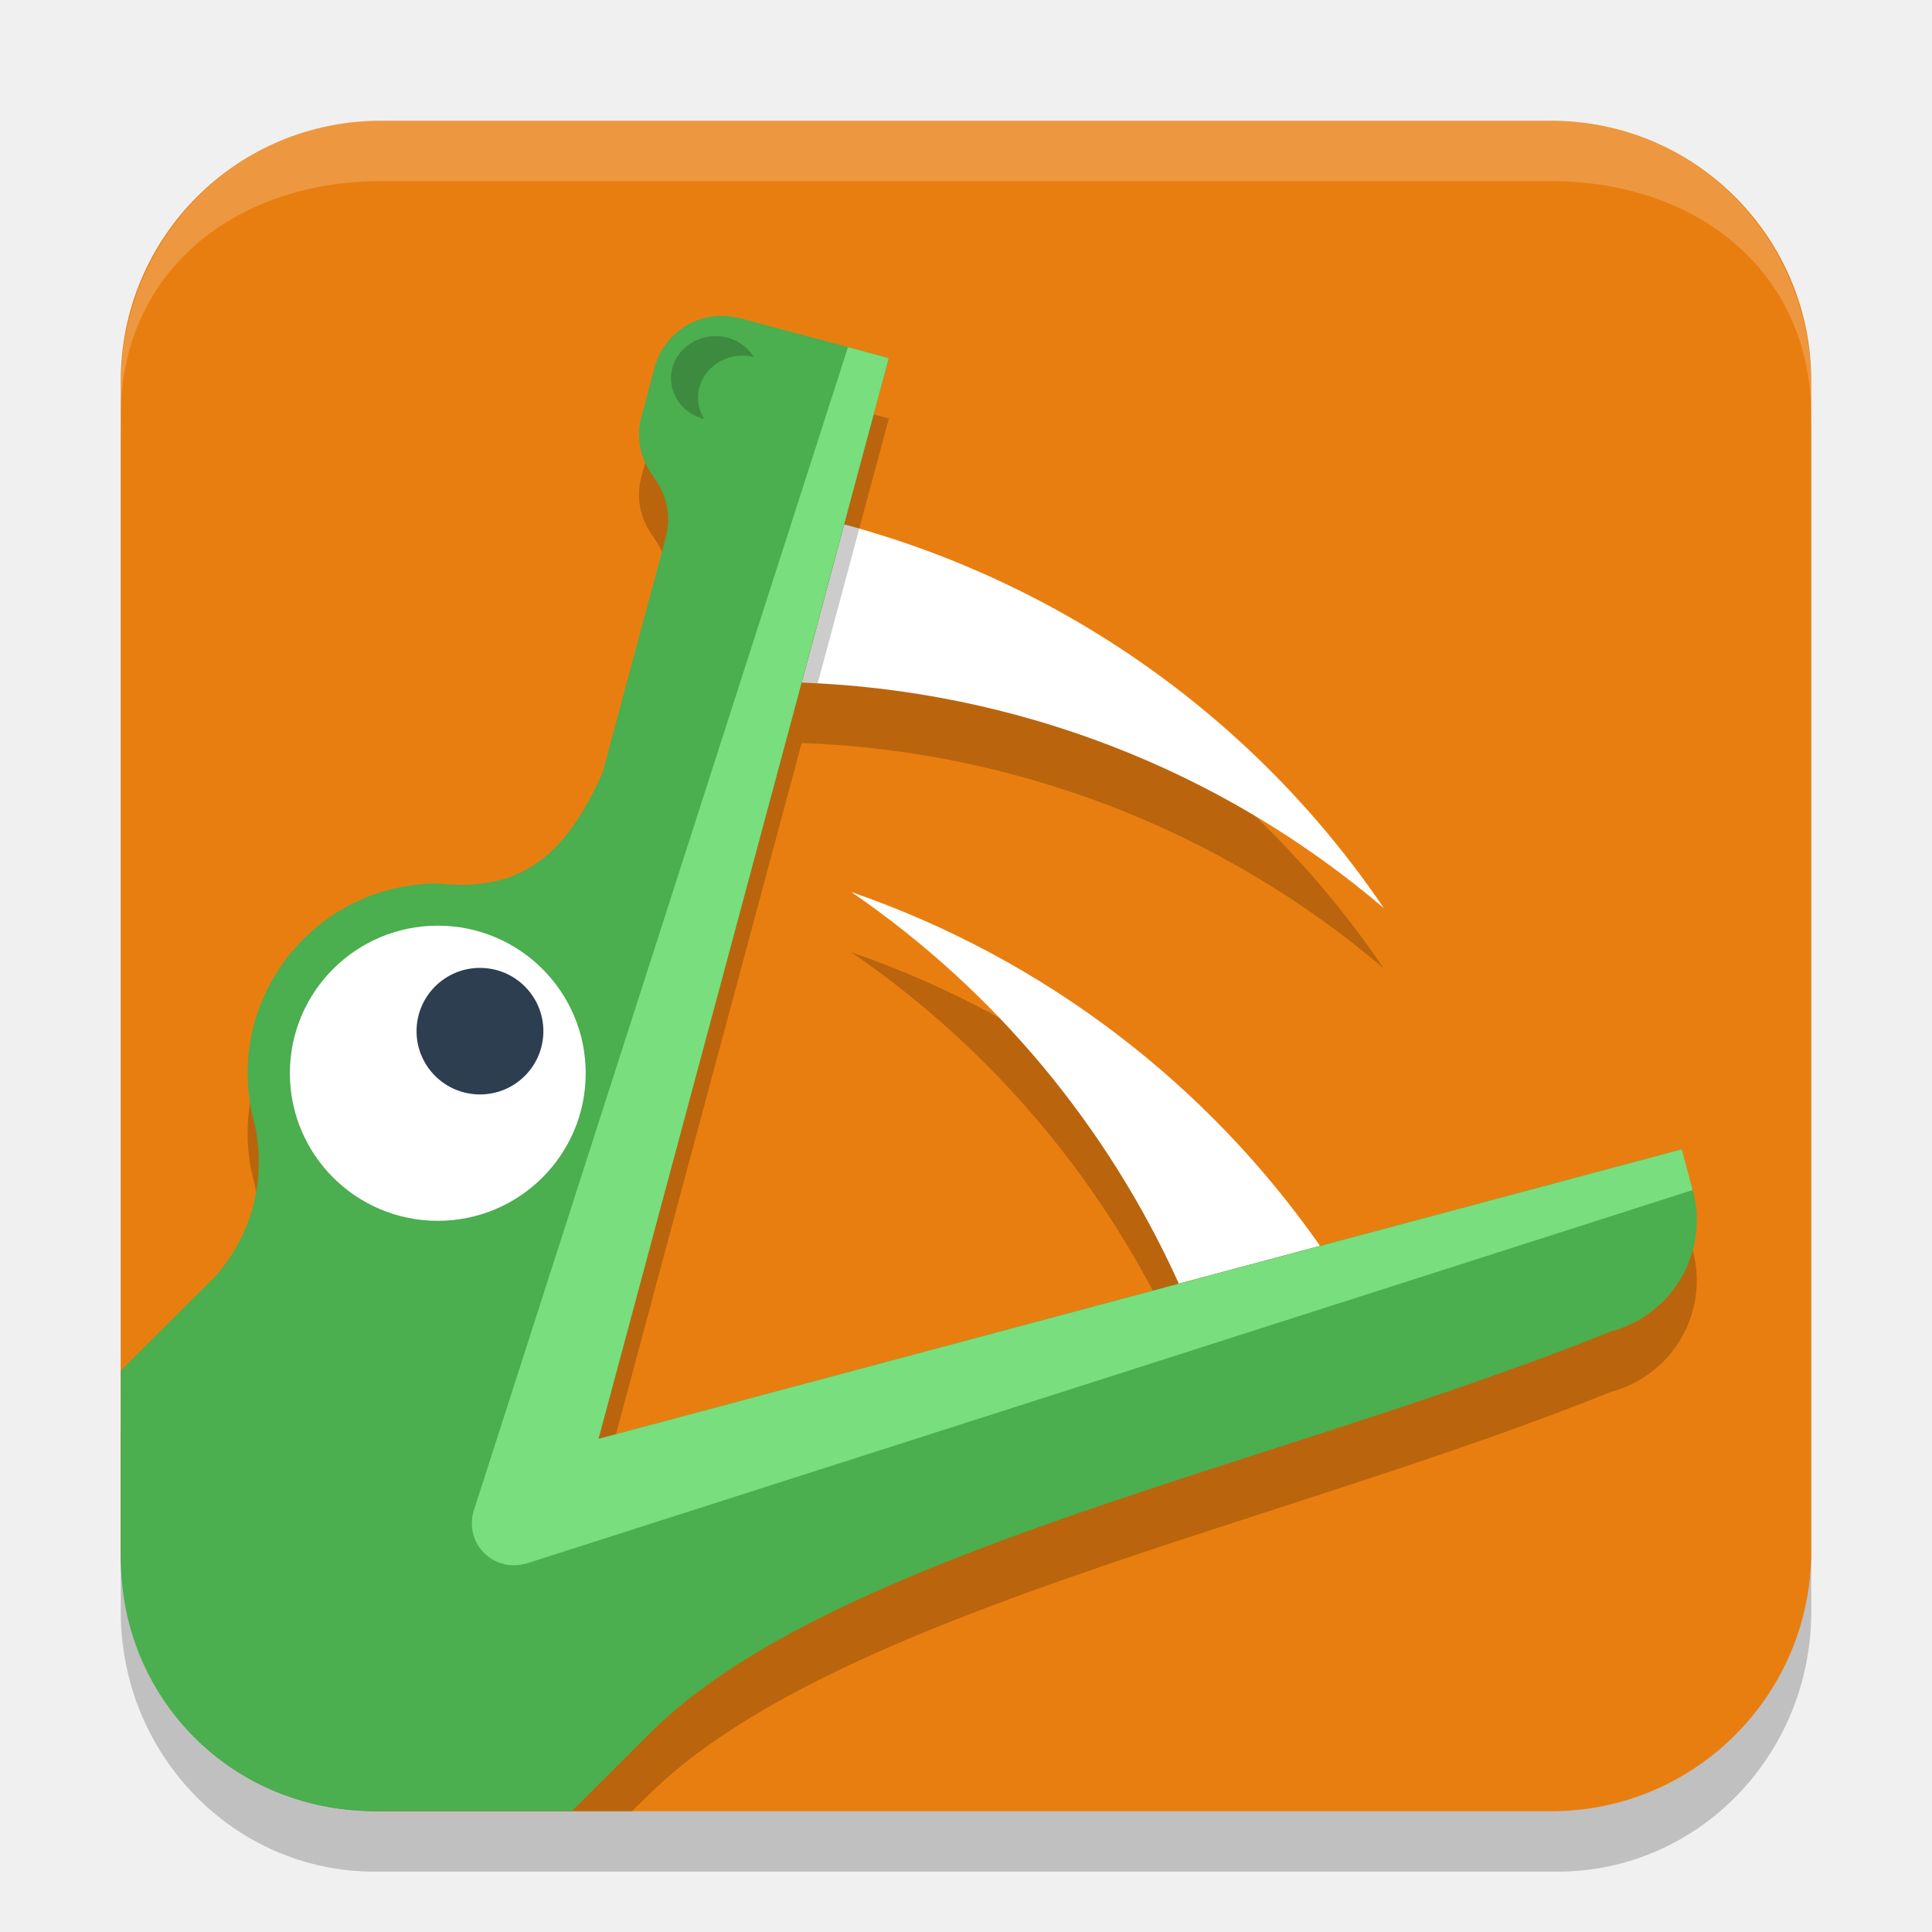
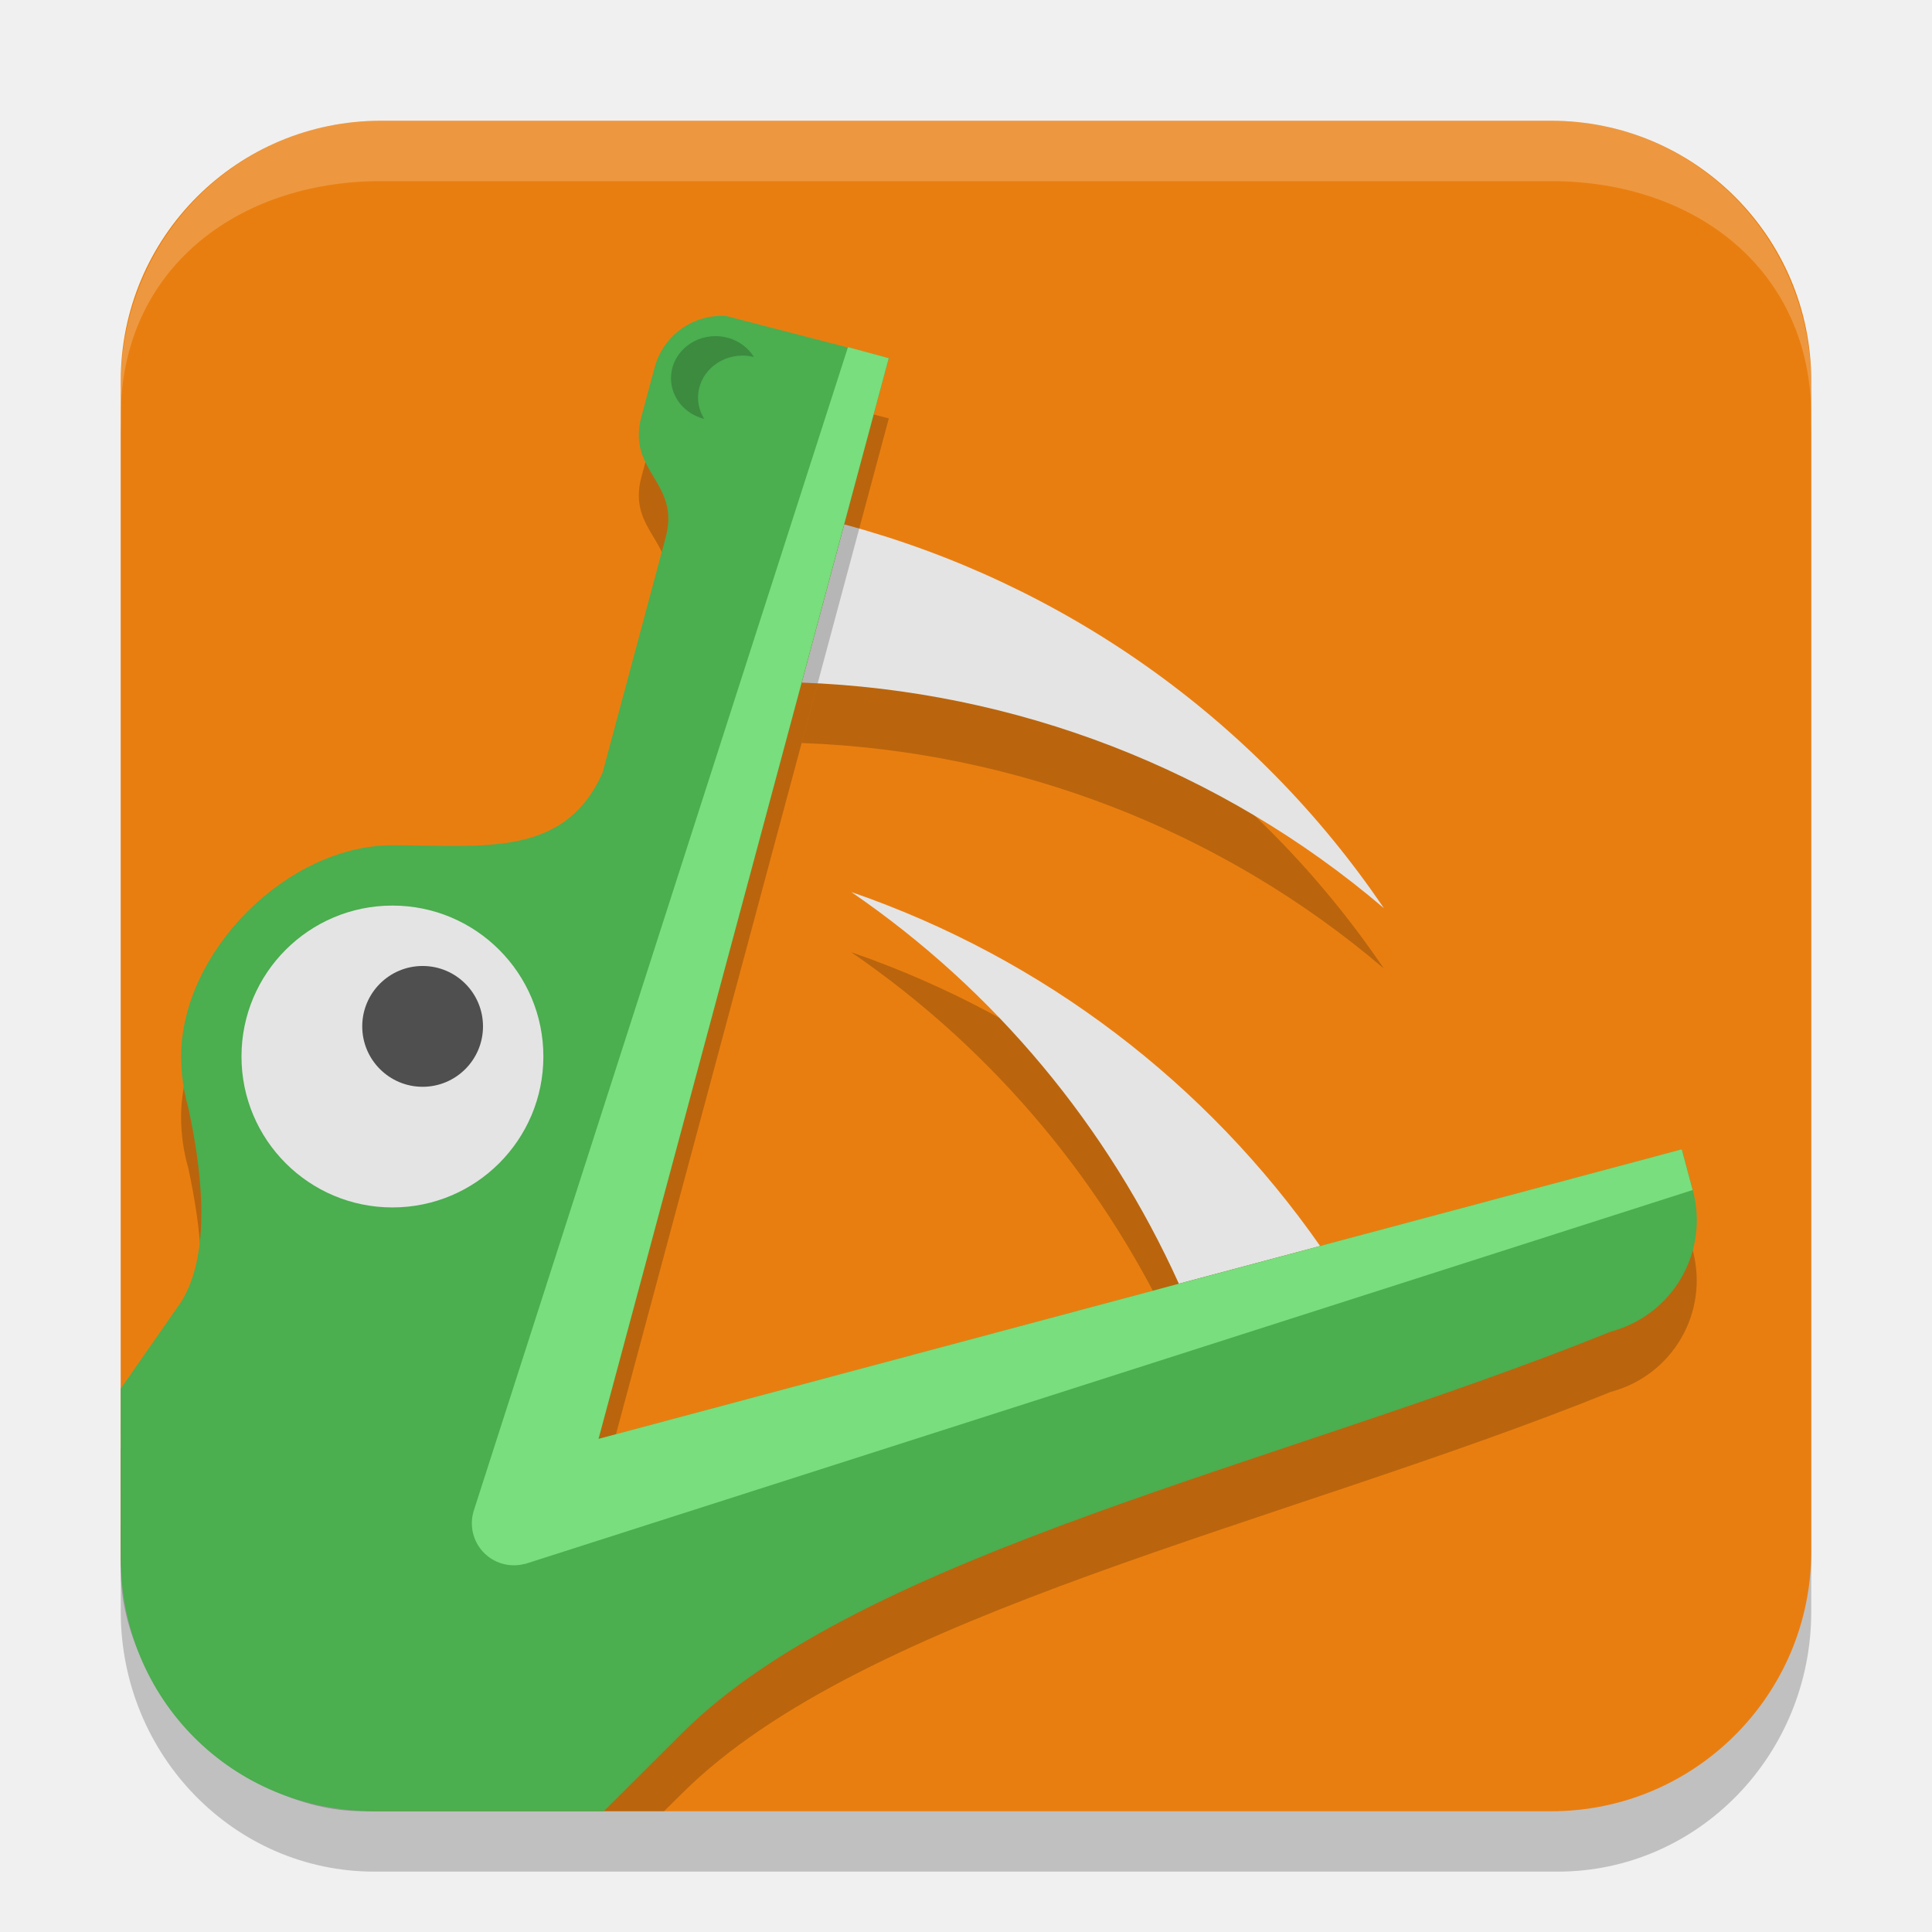
<svg xmlns="http://www.w3.org/2000/svg" width="32" height="32" version="1.1">
-   <defs>
-     <linearGradient id="linearGradient1078" x1="19.17" x2="19.17" y1="43" y2="1.831" gradientTransform="matrix(.6999852 0 0 .6984279 -.7974614 -.7308487)" gradientUnits="userSpaceOnUse">
-       <stop stop-color="#16a085" style="stop-color:#4bae4f" offset="1" />
-       <stop stop-color="#16a085" style="stop-color:#33c574" offset="1" />
-     </linearGradient>
-   </defs>
  <rect x="2" y="3" width="28" height="28" rx="4.2" ry="4.308" style="opacity:.2" />
  <rect x="2" y="2" width="28" height="28" rx="4.307" ry="4.308" style="fill:#e97e10" />
  <path d="m6.3 2c-2.38 2e-6 -4.296 1.954-4.299 4.375l-5.75e-4 0.517c2e-7 -2.429 1.931-3.892 4.307-3.892h19.385c2.389 0 4.307 1.474 4.307 3.892v-0.512c0-2.429-1.922-4.38-4.307-4.38z" style="fill:#ffffff;opacity:.2" />
  <g transform="matrix(2.645613 0 0 2.639727 -.7993509 -.7308487)" fill="#ffffff">
    <path d="m5.633 6.253c0.901 0.619 1.606 1.472 2.05 2.457l0.884-0.237c-0.709-1.018-1.729-1.804-2.934-2.221z" style="fill:#000002;opacity:.2" />
-     <path transform="scale(.2645833)" d="m21.289 22.203c3.405 2.339 6.068 5.563 7.748 9.287l3.342-0.895c-2.681-3.847-6.536-6.818-11.09-8.393z" />
+     <path transform="scale(.2645833)" d="m21.289 22.203c3.405 2.339 6.068 5.563 7.748 9.287l3.342-0.895c-2.681-3.847-6.536-6.818-11.09-8.393z" style="fill:#e4e4e4" />
    <path d="m5.587 3.946-0.266 0.993c1.338 0.049 2.624 0.543 3.645 1.415-0.81-1.197-2.016-2.041-3.379-2.408z" style="fill:#000002;opacity:.2" />
-     <path transform="scale(.2645833)" d="m21.117 13.482-1.006 3.752c5.058 0.185 9.917 2.051 13.777 5.35-3.06-4.524-7.621-7.715-12.771-9.102z" />
+     <path transform="scale(.2645833)" d="m21.117 13.482-1.006 3.752c5.058 0.185 9.917 2.051 13.777 5.35-3.06-4.524-7.621-7.715-12.771-9.102z" style="fill:#e4e4e4" />
  </g>
-   <path d="m12.025 6.234c-0.537-0.033-1.038 0.312-1.183 0.851l-0.219 0.814c-0.098 0.364-0.007 0.731 0.208 1.005l-0.004 0.003c0.208 0.272 0.294 0.631 0.2 0.989-3.54e-4 0.001 3.6e-4 0.003 0 0.004l-0.044 0.161-0.012 0.045-0.786 2.927-0.023 0.086-0.182 0.677c-0.631 1.418-1.389 1.983-2.729 1.837-1.74 0-3.15 1.407-3.15 3.143 7.65e-5 0.287 0.04 0.573 0.118 0.85 0.19 0.876-0.026 1.817-0.666 2.526l-1.552 1.548-0.001 1.921c0 2.811 2.162 4.378 4.201 4.378h4.267l0.303-0.296c3.032-2.966 10.487-4.455 15.911-6.649 1.027-0.275 1.631-1.32 1.356-2.345-0.06-0.224-0.137-0.354-0.234-0.423l0.053-0.251-1.85 0.495h-0.004l-16.089 4.301 0.235-0.874 0.712-2.652 2.372-8.83 1.127-4.196 0.362-1.349-1.352-0.361c-0.005-0.001-0.009-0.002-0.014-0.003l-1.101-0.295-0.051-0.014-0.001 0.005c-0.06-0.013-0.12-0.026-0.179-0.03z" style="opacity:.2" />
-   <path d="m12.026 5.234c-0.537-0.033-1.038 0.312-1.183 0.851l-0.219 0.814c-0.098 0.364-0.007 0.731 0.208 1.005l-0.004 0.003c0.208 0.272 0.294 0.631 0.2 0.989-3.54e-4 0.001 3.6e-4 0.003 0 0.004l-0.044 0.161-0.012 0.045-0.786 2.927-0.023 0.086-0.182 0.677c-0.631 1.418-1.389 1.983-2.729 1.837-1.74 0-3.15 1.407-3.15 3.143 7.65e-5 0.287 0.04 0.573 0.118 0.85 0.19 0.876-0.026 1.817-0.666 2.526l-1.552 1.548-0.001 2.409c-0.001 2.375 9.35e-5 0.698 9.35e-5 0.698 0 2.327 1.84 4.191 4.2 4.191h3.27l1.3-1.296c3.004-2.994 10.487-4.455 15.911-6.649 1.027-0.275 1.631-1.32 1.356-2.345-0.06-0.224-0.137-0.354-0.234-0.423l0.053-0.251-1.85 0.495h-0.004l-16.089 4.301 0.235-0.874 0.712-2.652 2.372-8.83 1.127-4.196 0.362-1.349-1.352-0.361c-0.005-0.001-0.009-0.002-0.014-0.003l-1.101-0.295-0.051-0.014-0.001 0.005c-0.06-0.013-0.12-0.026-0.179-0.03z" style="fill:url(#linearGradient1078)" />
+   <path d="m12.026 6.234c-0.537-0.033-1.038 0.312-1.183 0.851l-0.219 0.814c-0.246 0.915 0.646 1.079 0.403 1.997l-1.047 3.9c-0.631 1.418-1.981 1.203-3.481 1.203-1.74 0-3.5 1.764-3.5 3.5 7.65e-5 0.287 0.04 0.568 0.118 0.844 0.19 0.876 0.423 2.355-0.118 3.22l-1 1.436v2c0 2 2 4 4 4h5l0.3-0.296c3.004-2.994 9.958-4.455 15.382-6.649 1.027-0.275 1.631-1.32 1.356-2.345l-0.18-0.674-17.943 4.796 4.808-17.901-2.697-0.697z" style="opacity:.2" />
+   <path d="m 12.026,5.234 c -0.537,-0.033 -1.038,0.312 -1.183,0.851 l -0.219,0.814 c -0.246,0.915 0.646,1.079 0.403,1.997 L 9.981,12.797 C 9.35,14.215 8,14 6.5,14 4.76,14 3,15.764 3,17.5 c 7.65e-5,0.287 0.04,0.568 0.118,0.844 C 3.308,19.221 3.541,20.699 3,21.564 L 2,23 l 7.349e-4,2.809 c 0,2.327 1.84,4.191 4.2,4.191 L 10,30 11.3,28.704 c 3.004,-2.994 9.958,-4.455 15.382,-6.649 1.027,-0.275 1.631,-1.32 1.356,-2.345 L 27.858,19.037 9.915,23.833 14.723,5.932 12.026,5.234 Z" style="fill:#4bae4f" />
  <path d="m14.045 5.75-6.207 19.3h0.001c-0.061 0.227-0.003 0.47 0.154 0.645 0.176 0.196 0.447 0.276 0.701 0.207v0.003l19.341-6.194-0.18-0.674-17.943 4.796 4.808-17.901z" style="fill:#79de7d" />
  <g transform="matrix(2.645613 0 0 2.639727 -.7993509 -.7308487)">
-     <circle cx="3.043" cy="7.011" r=".926" fill="#ffffff" />
-     <ellipse cx="3.307" cy="6.747" rx=".397" ry=".397" fill="#2c3e50" />
-     <path d="m4.782 2.386a0.279 0.265 0 0 0-0.279 0.265 0.279 0.265 0 0 0 0.208 0.255 0.279 0.265 0 0 1-0.039-0.133 0.279 0.265 0 0 1 0.279-0.265 0.279 0.265 0 0 1 0.071 0.009 0.279 0.265 0 0 0-0.24-0.131z" style="fill:#3c8b3f" />
+     <ellipse cx="2.759" cy="6.906" rx=".945" ry=".947" style="fill:#e4e4e4" />
+     <ellipse cx="2.948" cy="6.717" rx=".378" ry=".379" style="fill:#4f4f4f" />
+     <path d="m4.782 2.386a0.279 0.264 0 0 0-0.279 0.264 0.279 0.264 0 0 0 0.208 0.255 0.279 0.264 0 0 1-0.039-0.133 0.279 0.264 0 0 1 0.279-0.264 0.279 0.264 0 0 1 0.071 0.009 0.279 0.264 0 0 0-0.24-0.131z" style="fill:#3c8b3f" />
  </g>
</svg>
